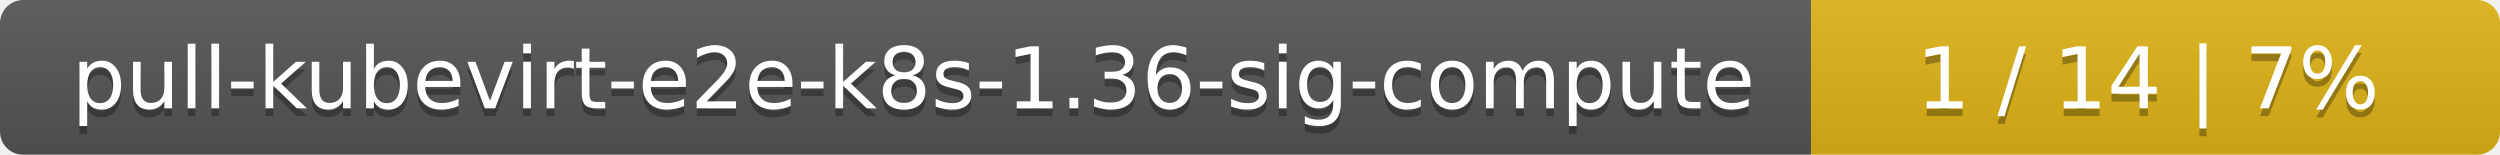
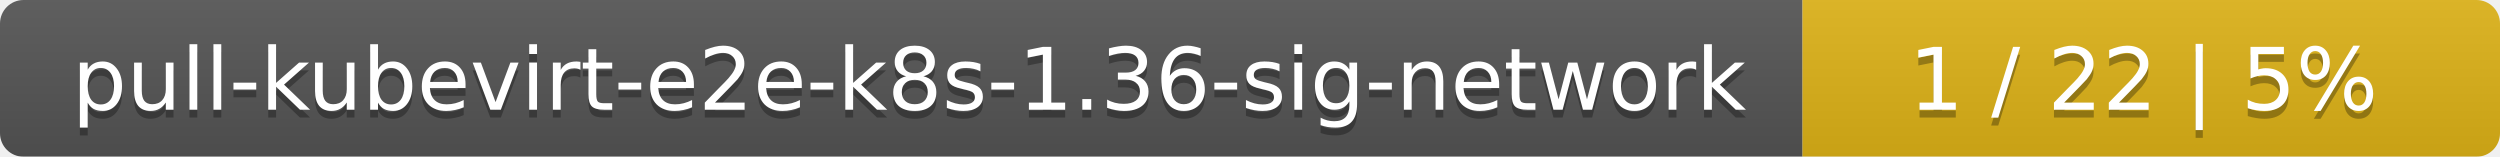
- <svg xmlns="http://www.w3.org/2000/svg" width="323" height="20">
+ <svg xmlns="http://www.w3.org/2000/svg" width="319" height="20">
  <linearGradient id="smooth" x2="0" y2="100%">
    <stop offset="0" stop-color="#bbb" stop-opacity=".1" />
    <stop offset="1" stop-opacity=".1" />
  </linearGradient>
  <mask id="round">
-     <rect width="323" height="20" rx="3" fill="#fff" />
+     <rect width="319" height="20" rx="3" fill="#fff" />
  </mask>
  <g mask="url(#round)">
-     <rect width="234" height="20" fill="#555" />
-     <rect x="234" width="89" height="20" fill="#dfb317" />
-     <rect width="323" height="20" fill="url(#smooth)" />
+     <rect width="230" height="20" fill="#555" />
+     <rect x="230" width="89" height="20" fill="#dfb317" />
+     <rect width="319" height="20" fill="url(#smooth)" />
  </g>
  <g fill="#fff" text-anchor="middle" font-family="DejaVu Sans,Verdana,Geneva,sans-serif" font-size="11">
-     <text x="118" y="15" fill="#010101" fill-opacity=".3">pull-kubevirt-e2e-k8s-1.36-sig-compute</text>
-     <text x="118" y="14">pull-kubevirt-e2e-k8s-1.36-sig-compute</text>
-     <text x="277.5" y="15" fill="#010101" fill-opacity=".3">1 / 14    |    7%</text>
-     <text x="277.5" y="14">1 / 14    |    7%</text>
+     <text x="116" y="15" fill="#010101" fill-opacity=".3">pull-kubevirt-e2e-k8s-1.36-sig-network</text>
+     <text x="116" y="14">pull-kubevirt-e2e-k8s-1.36-sig-network</text>
+     <text x="273.5" y="15" fill="#010101" fill-opacity=".3">1 / 22    |    5%</text>
+     <text x="273.5" y="14">1 / 22    |    5%</text>
  </g>
</svg>
